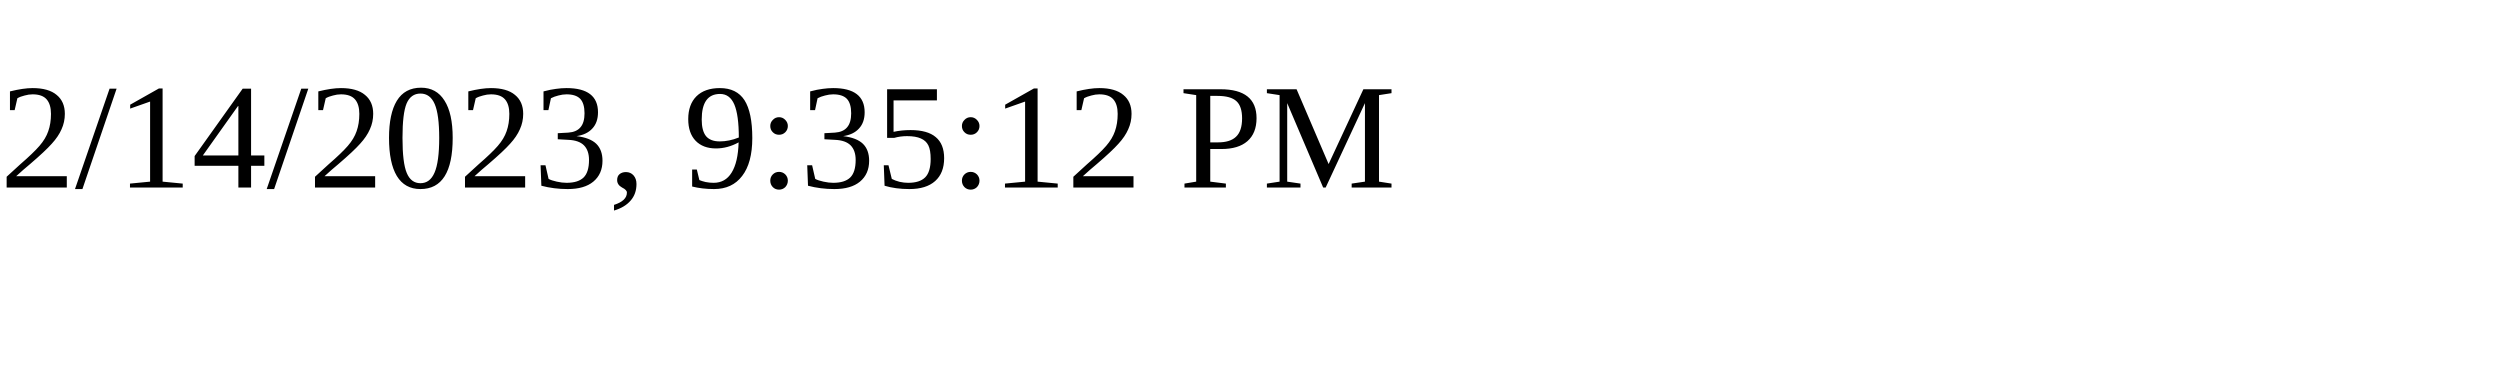
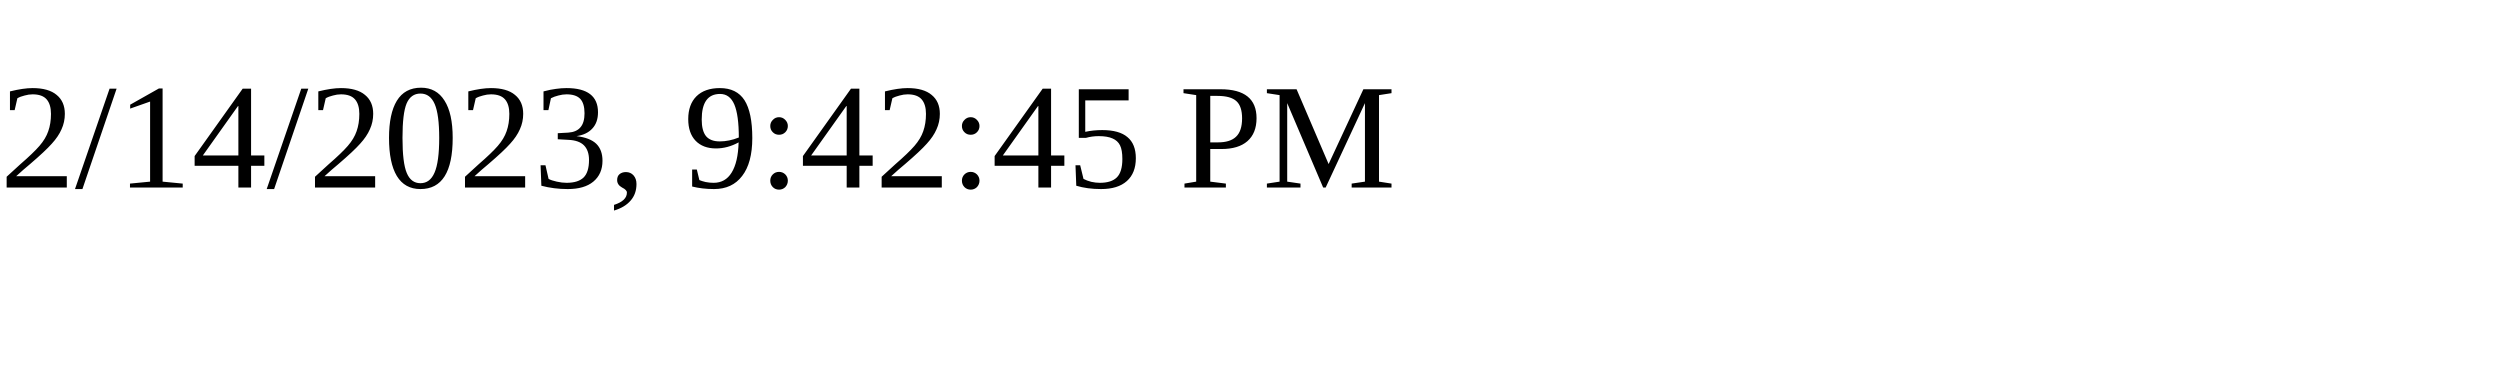
<svg xmlns="http://www.w3.org/2000/svg" height="30" width="200">
-   <text x="0" y="15">2/14/2023, 9:35:12 PM</text>
+   <text x="0" y="15">2/14/2023, 9:42:45 PM</text>
</svg>
